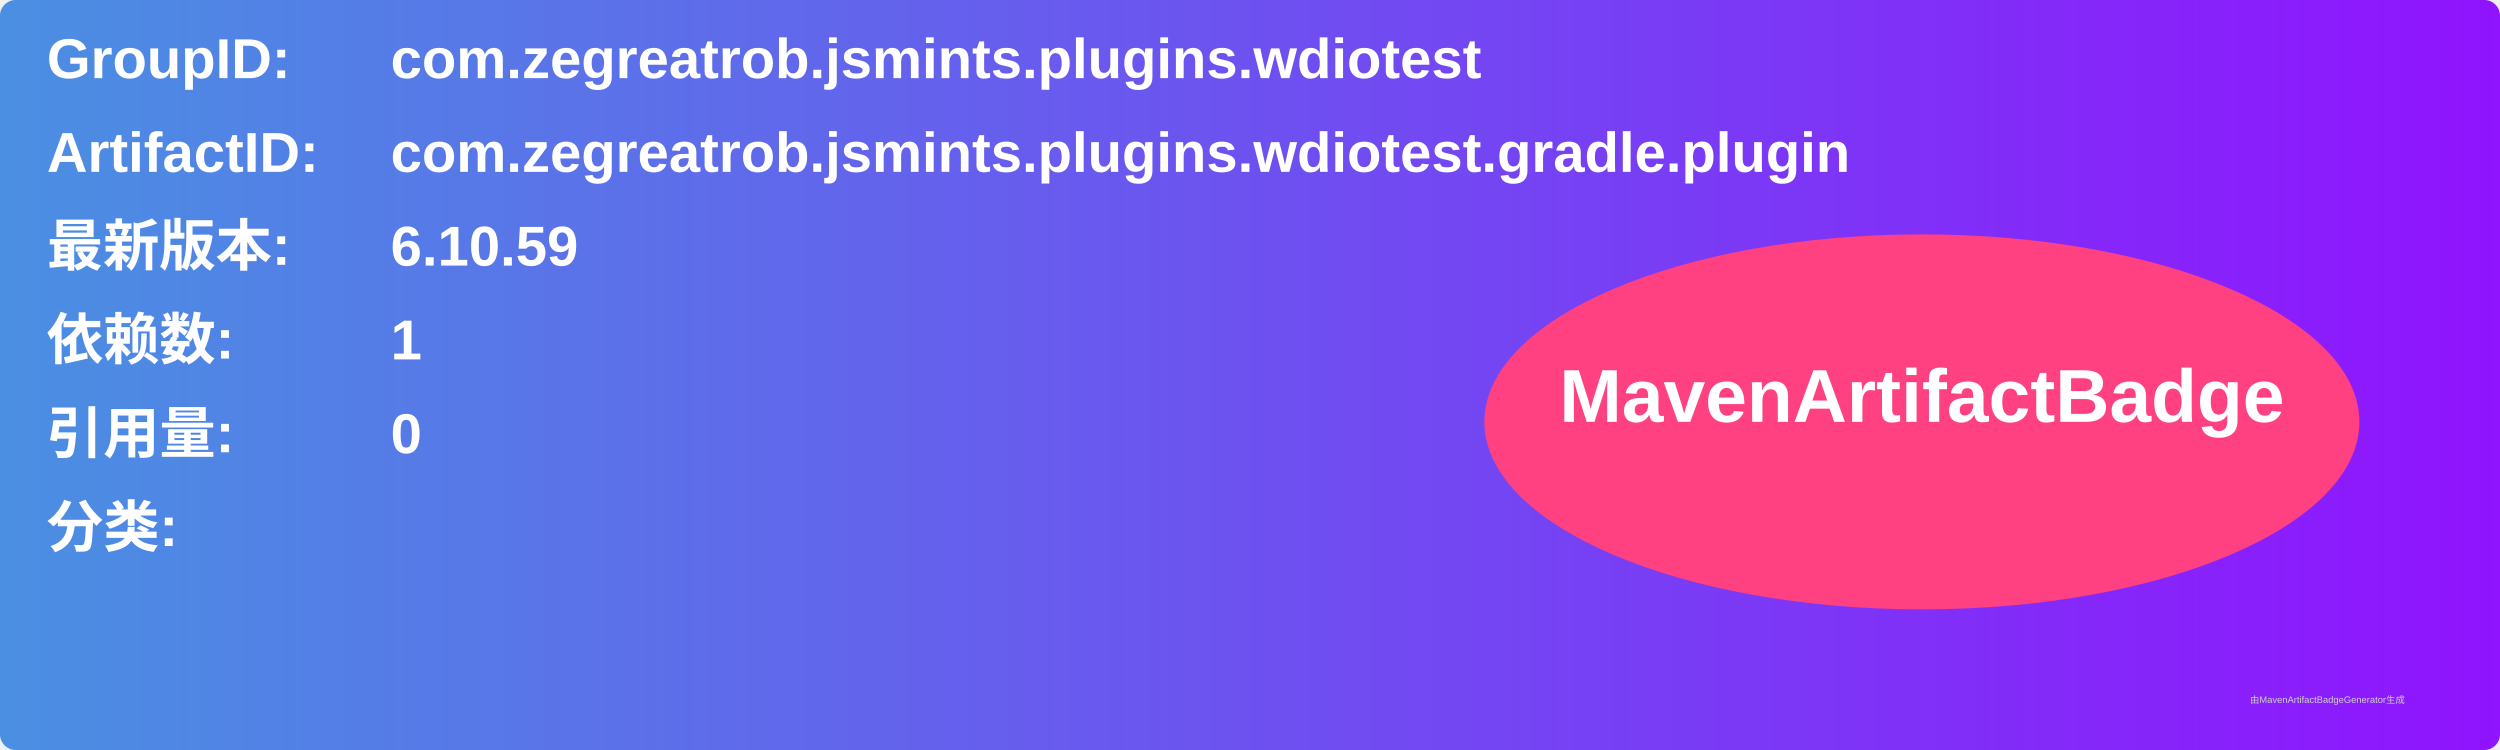
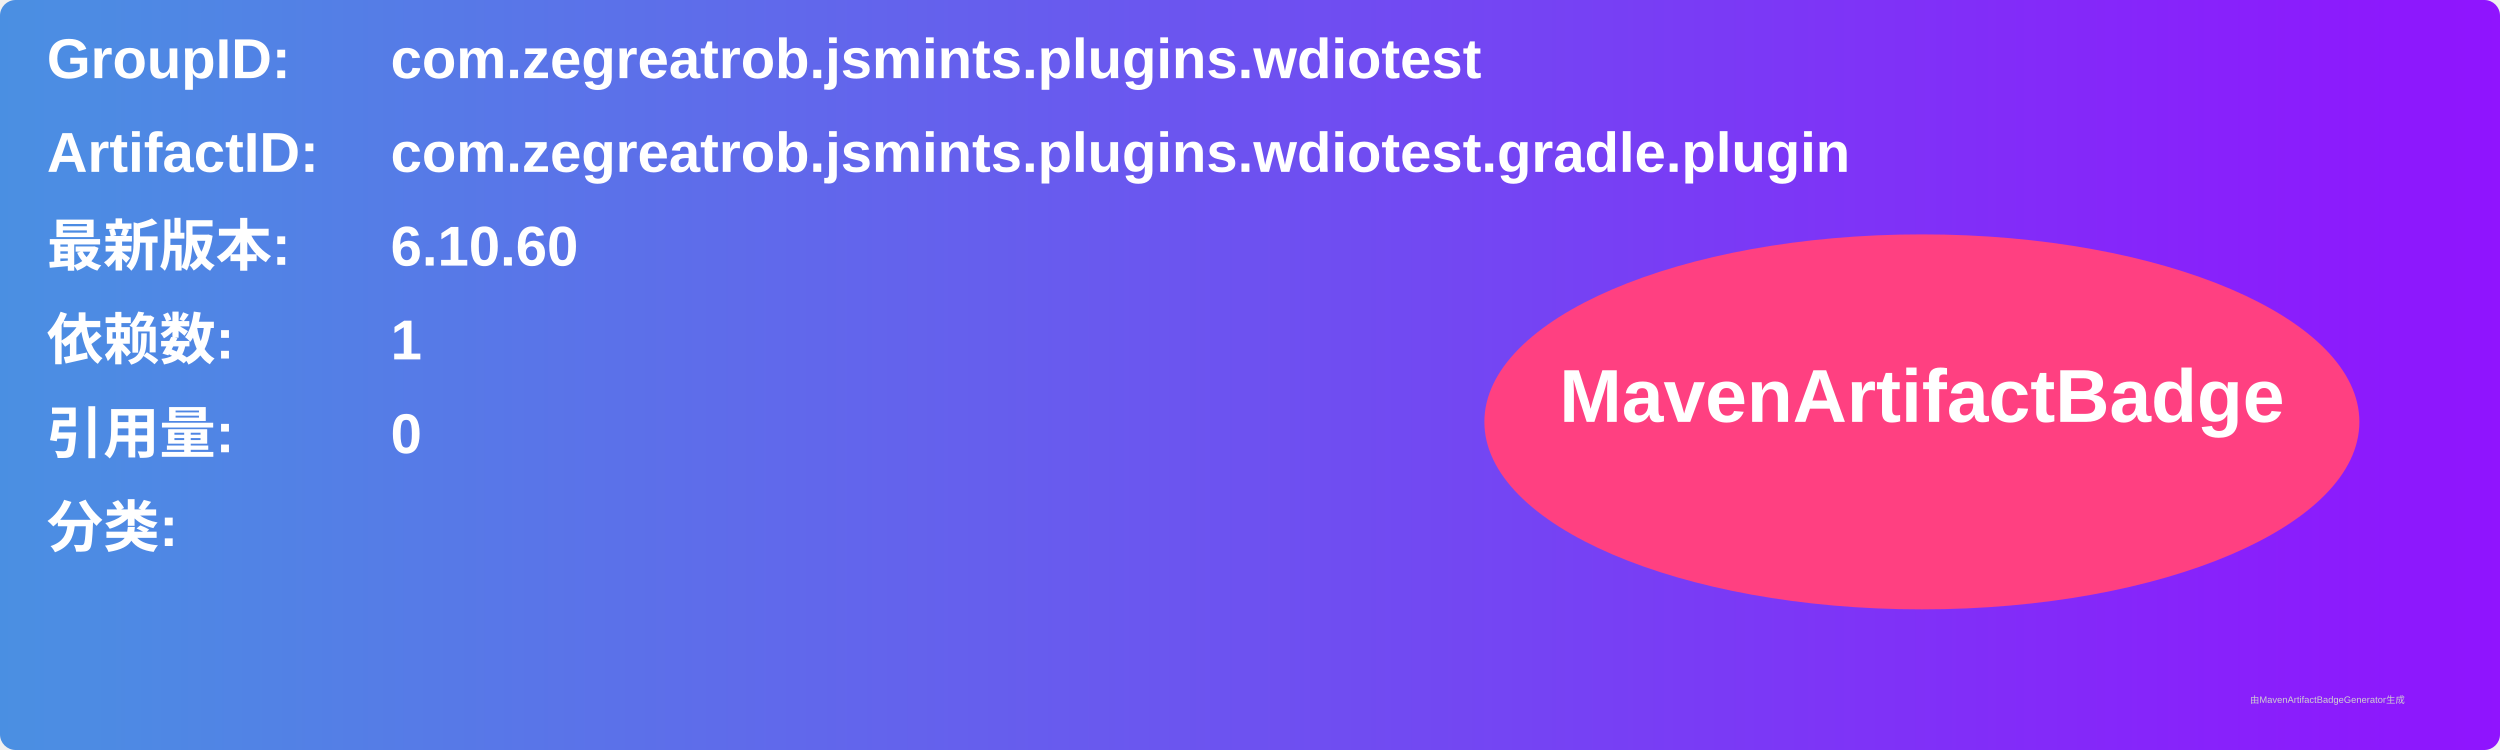
<svg xmlns="http://www.w3.org/2000/svg" width="800" height="240" viewBox="0 0 800 240">
  <linearGradient id="grad" x1="0%" y1="0%" x2="100%" y2="0%">
    <stop offset="0%" stop-color="#4a90e2" />
    <stop offset="100%" stop-color="#9013fe" />
  </linearGradient>
  <rect width="100%" height="100%" rx="5" ry="5" fill="url(#grad)" />
  <g transform="translate(15, 15)">
    <text x="0" y="10" font-family="Arial" font-size="18" fill="white" font-weight="bold" width="260">GroupID:</text>
    <text x="110" y="10" font-family="Arial" font-size="18" fill="white" font-weight="bold" width="460">com.zegreatrob.jsmints.plugins.wdiotest</text>
    <text x="0" y="40" font-family="Arial" font-size="18" fill="white" font-weight="bold" width="260">ArtifactID:</text>
    <text x="110" y="40" font-family="Arial" font-size="18" fill="white" font-weight="bold" width="460">com.zegreatrob.jsmints.plugins.wdiotest.gradle.plugin</text>
    <text x="0" y="70" font-family="Arial" font-size="18" fill="white" font-weight="bold">最新版本:</text>
    <text x="110" y="70" font-family="Arial" font-size="18" fill="white" font-weight="bold">
-       <tspan font-weight="bold">6.10.59</tspan>
+       <tspan font-weight="bold">6.10.60</tspan>
    </text>
    <text x="0" y="100" font-family="Arial" font-size="18" fill="white" font-weight="bold">依赖数: </text>
    <text x="110" y="100" font-family="Arial" font-size="18" fill="white">
      <tspan font-weight="bold">1</tspan>
    </text>
    <text x="0" y="130" font-family="Arial" font-size="18" fill="white" font-weight="bold">引用量: </text>
    <text x="110" y="130" font-family="Arial" font-size="18" fill="white">
      <tspan font-weight="bold">0</tspan>
    </text>
    <text x="0" y="160" font-family="Arial" font-size="18" fill="white" font-weight="bold">分类:</text>
    <text x="10" y="190" font-family="Arial" font-size="10" fill="white">
      <tspan font-weight="bold" />
    </text>
    <ellipse cx="600" cy="120" rx="140" ry="60" fill="#ff4081" />
    <text x="600" y="120" text-anchor="middle" font-family="Arial" font-size="24" fill="white" font-weight="bold">MavenArtifactBadge</text>
  </g>
  <text x="720" y="225" font-family="Arial" font-size="3" fill="#d0d0d0">由MavenArtifactBadgeGenerator生成</text>
</svg>
